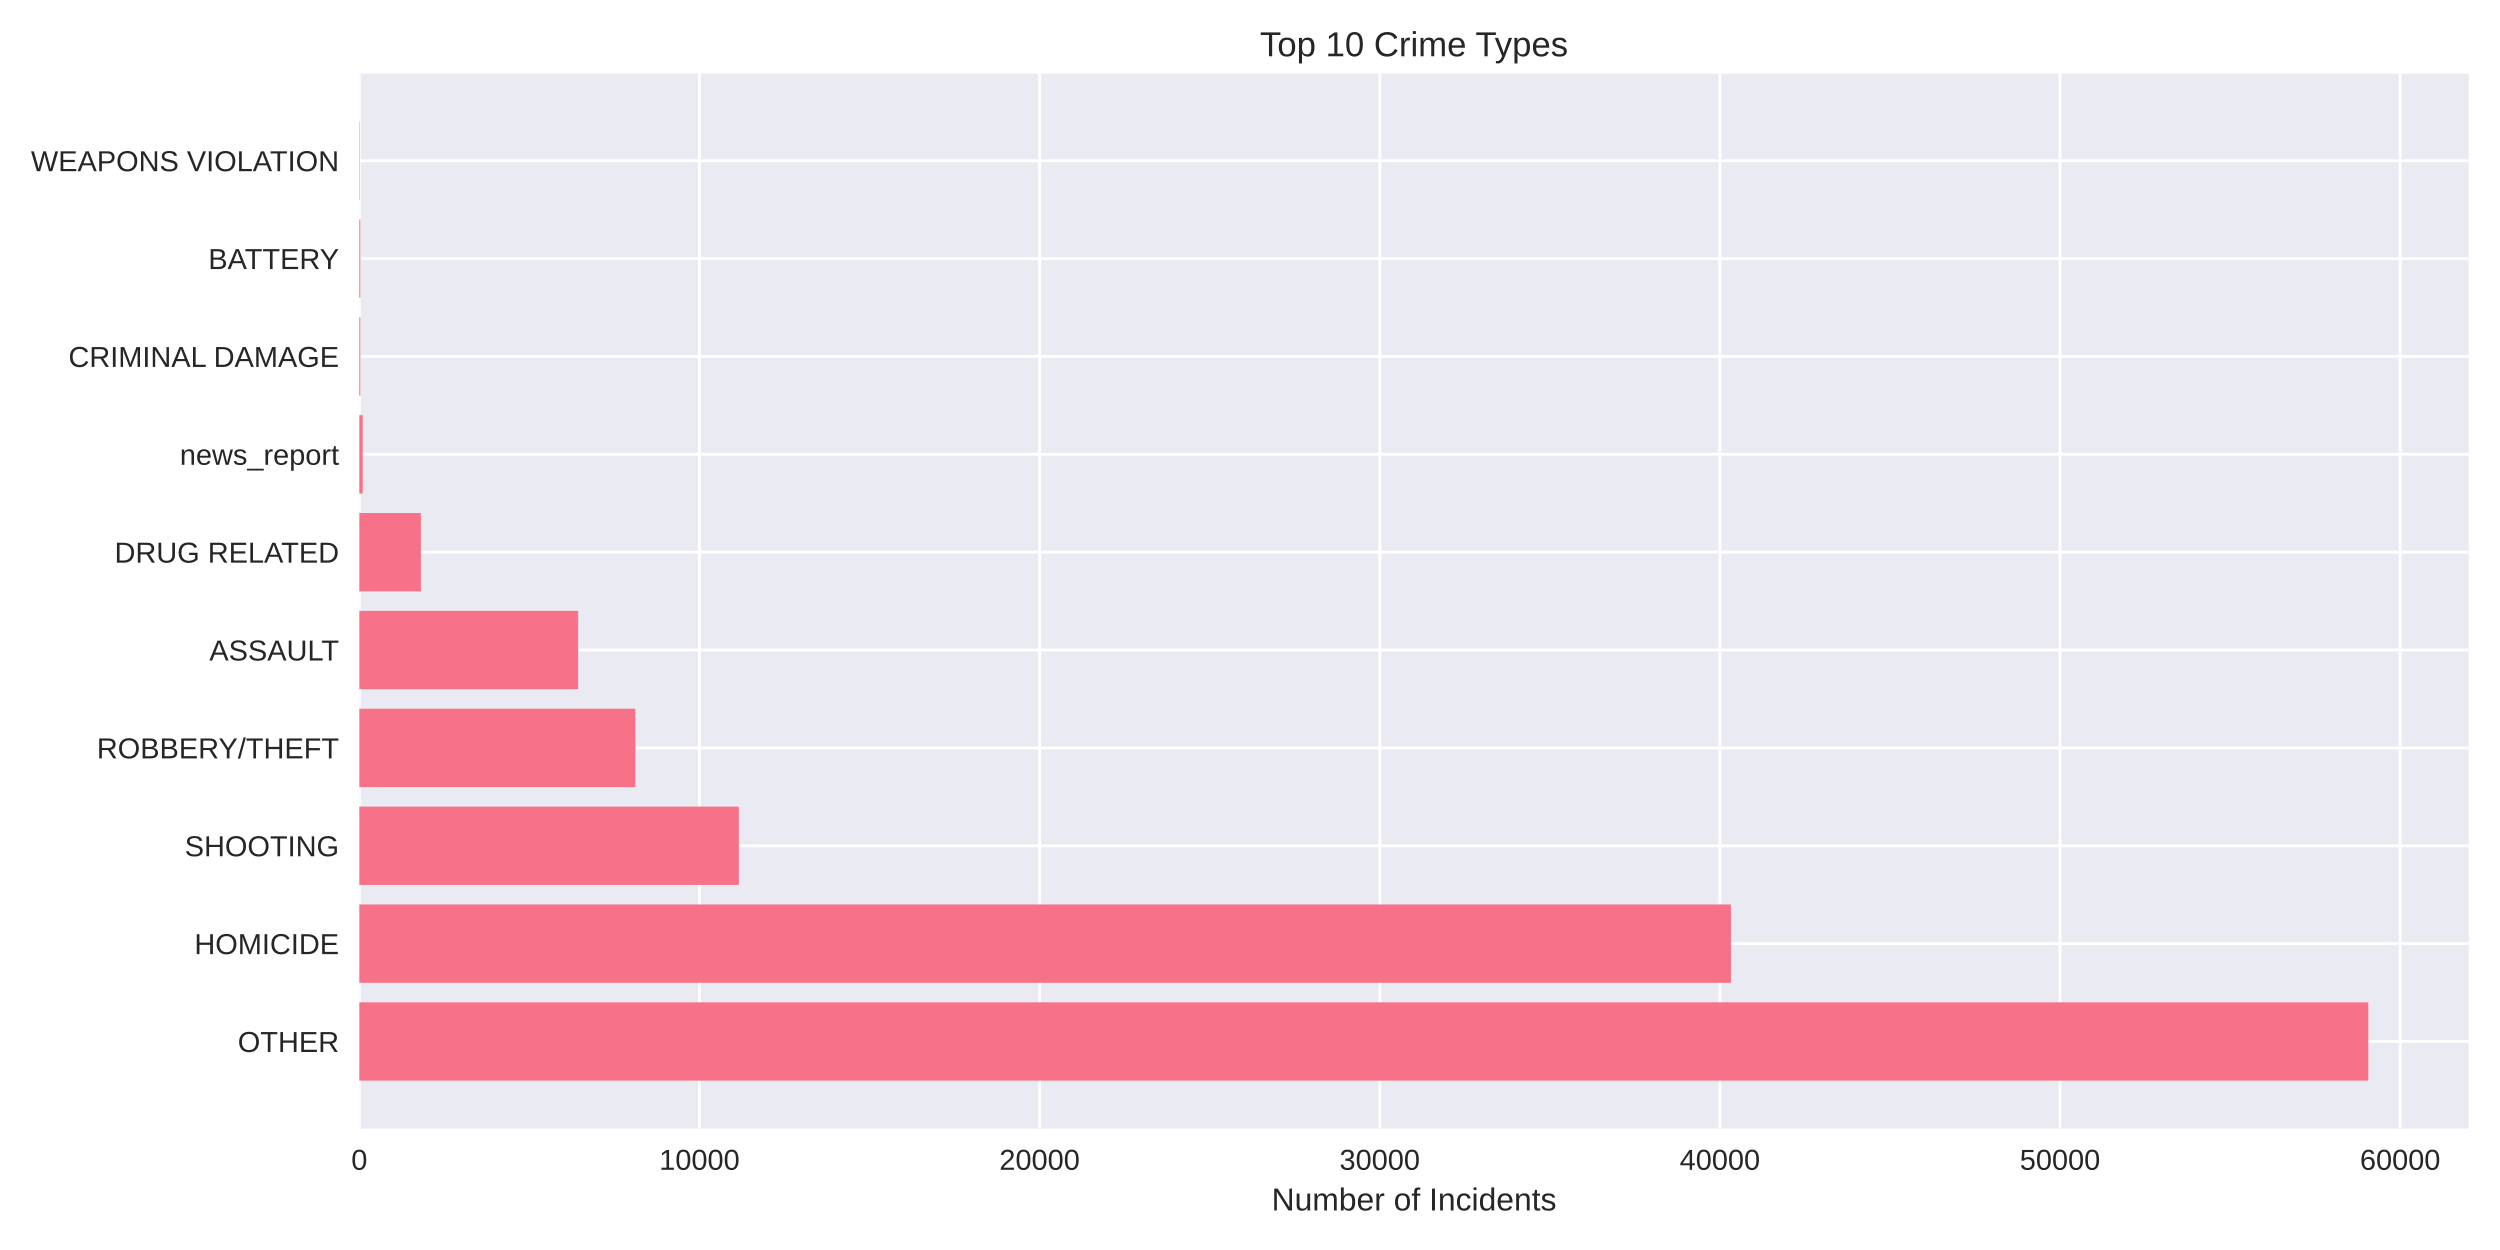
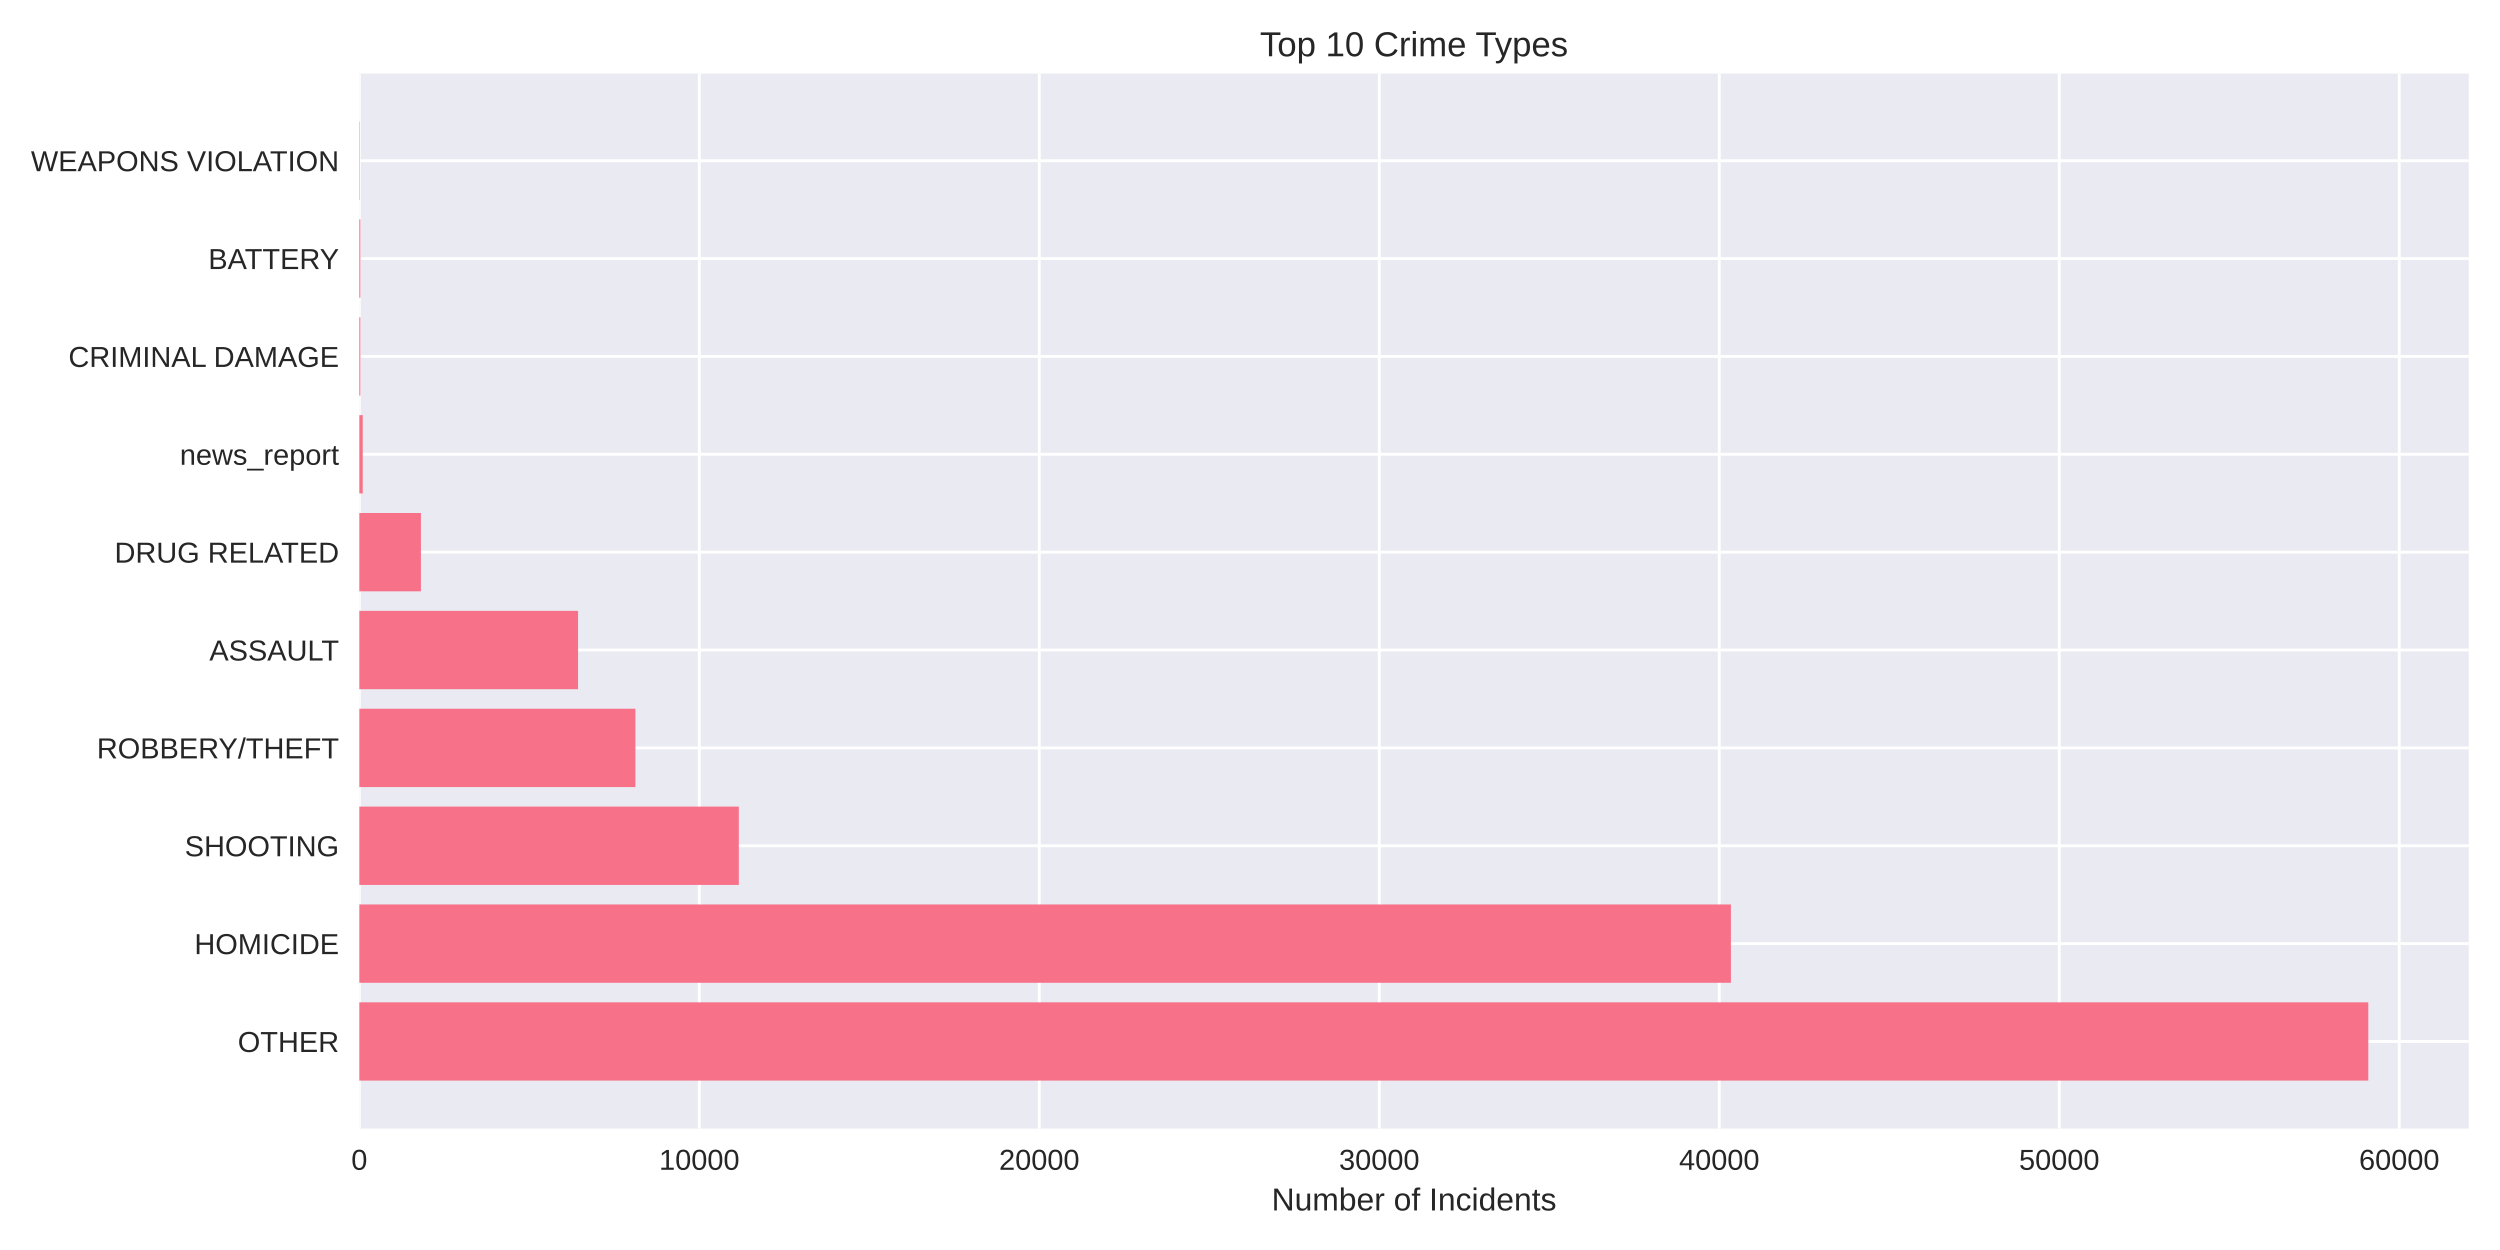
<svg xmlns="http://www.w3.org/2000/svg" width="864pt" height="432pt" viewBox="0 0 864 432" version="1.1">
  <defs>
    <style type="text/css">*{stroke-linejoin: round; stroke-linecap: butt}</style>
  </defs>
  <g id="figure_1">
    <g id="patch_1">
      <path d="M 0 432  L 864 432  L 864 0  L 0 0  z " style="fill: #ffffff" />
    </g>
    <g id="axes_1">
      <g id="patch_2">
        <path d="M 124.18 390.04  L 853.2 390.04  L 853.2 25.44  L 124.18 25.44  z " style="fill: #eaeaf2" />
      </g>
      <g id="matplotlib.axis_1">
        <g id="xtick_1">
          <g id="line2d_1">
-             <path d="M 124.18 390.04  L 124.18 25.44  " clip-path="url(#p3267650d6c)" style="fill: none; stroke: #ffffff; stroke-linecap: round" />
+             <path d="M 124.18 390.04  L 124.18 25.44  " clip-path="url(#pebc119adf2)" style="fill: none; stroke: #ffffff; stroke-linecap: round" />
          </g>
          <g id="line2d_2" />
          <g id="text_1">
            <text style="fill: #262626; font: 10px 'Arial', 'Liberation Sans', 'DejaVu Sans', 'Bitstream Vera Sans', sans-serif; text-anchor: middle" x="124.18" y="404.287" transform="rotate(-0 124.18 404.2869)">0</text>
          </g>
        </g>
        <g id="xtick_2">
          <g id="line2d_3">
-             <path d="M 241.731 390.04  L 241.731 25.44  " clip-path="url(#p3267650d6c)" style="fill: none; stroke: #ffffff; stroke-linecap: round" />
+             <path d="M 241.68 390.04  L 241.68 25.44  " clip-path="url(#pebc119adf2)" style="fill: none; stroke: #ffffff; stroke-linecap: round" />
          </g>
          <g id="line2d_4" />
          <g id="text_2">
-             <text style="fill: #262626; font: 10px 'Arial', 'Liberation Sans', 'DejaVu Sans', 'Bitstream Vera Sans', sans-serif; text-anchor: middle" x="241.731" y="404.287" transform="rotate(-0 241.7313 404.2869)">10000</text>
+             <text style="fill: #262626; font: 10px 'Arial', 'Liberation Sans', 'DejaVu Sans', 'Bitstream Vera Sans', sans-serif; text-anchor: middle" x="241.68" y="404.287" transform="rotate(-0 241.6795 404.2869)">10000</text>
          </g>
        </g>
        <g id="xtick_3">
          <g id="line2d_5">
-             <path d="M 359.283 390.04  L 359.283 25.44  " clip-path="url(#p3267650d6c)" style="fill: none; stroke: #ffffff; stroke-linecap: round" />
+             <path d="M 359.179 390.04  L 359.179 25.44  " clip-path="url(#pebc119adf2)" style="fill: none; stroke: #ffffff; stroke-linecap: round" />
          </g>
          <g id="line2d_6" />
          <g id="text_3">
-             <text style="fill: #262626; font: 10px 'Arial', 'Liberation Sans', 'DejaVu Sans', 'Bitstream Vera Sans', sans-serif; text-anchor: middle" x="359.283" y="404.287" transform="rotate(-0 359.2825 404.2869)">20000</text>
+             <text style="fill: #262626; font: 10px 'Arial', 'Liberation Sans', 'DejaVu Sans', 'Bitstream Vera Sans', sans-serif; text-anchor: middle" x="359.179" y="404.287" transform="rotate(-0 359.1791 404.2869)">20000</text>
          </g>
        </g>
        <g id="xtick_4">
          <g id="line2d_7">
-             <path d="M 476.834 390.04  L 476.834 25.44  " clip-path="url(#p3267650d6c)" style="fill: none; stroke: #ffffff; stroke-linecap: round" />
+             <path d="M 476.679 390.04  L 476.679 25.44  " clip-path="url(#pebc119adf2)" style="fill: none; stroke: #ffffff; stroke-linecap: round" />
          </g>
          <g id="line2d_8" />
          <g id="text_4">
-             <text style="fill: #262626; font: 10px 'Arial', 'Liberation Sans', 'DejaVu Sans', 'Bitstream Vera Sans', sans-serif; text-anchor: middle" x="476.834" y="404.287" transform="rotate(-0 476.8338 404.2869)">30000</text>
+             <text style="fill: #262626; font: 10px 'Arial', 'Liberation Sans', 'DejaVu Sans', 'Bitstream Vera Sans', sans-serif; text-anchor: middle" x="476.679" y="404.287" transform="rotate(-0 476.6786 404.2869)">30000</text>
          </g>
        </g>
        <g id="xtick_5">
          <g id="line2d_9">
-             <path d="M 594.385 390.04  L 594.385 25.44  " clip-path="url(#p3267650d6c)" style="fill: none; stroke: #ffffff; stroke-linecap: round" />
+             <path d="M 594.178 390.04  L 594.178 25.44  " clip-path="url(#pebc119adf2)" style="fill: none; stroke: #ffffff; stroke-linecap: round" />
          </g>
          <g id="line2d_10" />
          <g id="text_5">
-             <text style="fill: #262626; font: 10px 'Arial', 'Liberation Sans', 'DejaVu Sans', 'Bitstream Vera Sans', sans-serif; text-anchor: middle" x="594.385" y="404.287" transform="rotate(-0 594.385 404.2869)">40000</text>
+             <text style="fill: #262626; font: 10px 'Arial', 'Liberation Sans', 'DejaVu Sans', 'Bitstream Vera Sans', sans-serif; text-anchor: middle" x="594.178" y="404.287" transform="rotate(-0 594.1781 404.2869)">40000</text>
          </g>
        </g>
        <g id="xtick_6">
          <g id="line2d_11">
-             <path d="M 711.936 390.04  L 711.936 25.44  " clip-path="url(#p3267650d6c)" style="fill: none; stroke: #ffffff; stroke-linecap: round" />
+             <path d="M 711.678 390.04  L 711.678 25.44  " clip-path="url(#pebc119adf2)" style="fill: none; stroke: #ffffff; stroke-linecap: round" />
          </g>
          <g id="line2d_12" />
          <g id="text_6">
-             <text style="fill: #262626; font: 10px 'Arial', 'Liberation Sans', 'DejaVu Sans', 'Bitstream Vera Sans', sans-serif; text-anchor: middle" x="711.936" y="404.287" transform="rotate(-0 711.9363 404.2869)">50000</text>
+             <text style="fill: #262626; font: 10px 'Arial', 'Liberation Sans', 'DejaVu Sans', 'Bitstream Vera Sans', sans-serif; text-anchor: middle" x="711.678" y="404.287" transform="rotate(-0 711.6777 404.2869)">50000</text>
          </g>
        </g>
        <g id="xtick_7">
          <g id="line2d_13">
-             <path d="M 829.488 390.04  L 829.488 25.44  " clip-path="url(#p3267650d6c)" style="fill: none; stroke: #ffffff; stroke-linecap: round" />
+             <path d="M 829.177 390.04  L 829.177 25.44  " clip-path="url(#pebc119adf2)" style="fill: none; stroke: #ffffff; stroke-linecap: round" />
          </g>
          <g id="line2d_14" />
          <g id="text_7">
-             <text style="fill: #262626; font: 10px 'Arial', 'Liberation Sans', 'DejaVu Sans', 'Bitstream Vera Sans', sans-serif; text-anchor: middle" x="829.488" y="404.287" transform="rotate(-0 829.4876 404.2869)">60000</text>
+             <text style="fill: #262626; font: 10px 'Arial', 'Liberation Sans', 'DejaVu Sans', 'Bitstream Vera Sans', sans-serif; text-anchor: middle" x="829.177" y="404.287" transform="rotate(-0 829.1772 404.2869)">60000</text>
          </g>
        </g>
        <g id="text_8">
          <text style="fill: #262626; font: 11px 'Arial', 'Liberation Sans', 'DejaVu Sans', 'Bitstream Vera Sans', sans-serif; text-anchor: middle" x="488.69" y="418.333" transform="rotate(-0 488.69 418.3334)">Number of Incidents</text>
        </g>
      </g>
      <g id="matplotlib.axis_2">
        <g id="ytick_1">
          <g id="line2d_15">
-             <path d="M 124.18 359.939  L 853.2 359.939  " clip-path="url(#p3267650d6c)" style="fill: none; stroke: #ffffff; stroke-linecap: round" />
+             <path d="M 124.18 359.939  L 853.2 359.939  " clip-path="url(#pebc119adf2)" style="fill: none; stroke: #ffffff; stroke-linecap: round" />
          </g>
          <g id="line2d_16" />
          <g id="text_9">
            <text style="fill: #262626; font: 10px 'Arial', 'Liberation Sans', 'DejaVu Sans', 'Bitstream Vera Sans', sans-serif; text-anchor: end" x="117.18" y="363.562" transform="rotate(-0 117.18 363.562)">OTHER</text>
          </g>
        </g>
        <g id="ytick_2">
          <g id="line2d_17">
-             <path d="M 124.18 326.117  L 853.2 326.117  " clip-path="url(#p3267650d6c)" style="fill: none; stroke: #ffffff; stroke-linecap: round" />
+             <path d="M 124.18 326.117  L 853.2 326.117  " clip-path="url(#pebc119adf2)" style="fill: none; stroke: #ffffff; stroke-linecap: round" />
          </g>
          <g id="line2d_18" />
          <g id="text_10">
            <text style="fill: #262626; font: 10px 'Arial', 'Liberation Sans', 'DejaVu Sans', 'Bitstream Vera Sans', sans-serif; text-anchor: end" x="117.18" y="329.74" transform="rotate(-0 117.18 329.7401)">HOMICIDE</text>
          </g>
        </g>
        <g id="ytick_3">
          <g id="line2d_19">
-             <path d="M 124.18 292.295  L 853.2 292.295  " clip-path="url(#p3267650d6c)" style="fill: none; stroke: #ffffff; stroke-linecap: round" />
+             <path d="M 124.18 292.295  L 853.2 292.295  " clip-path="url(#pebc119adf2)" style="fill: none; stroke: #ffffff; stroke-linecap: round" />
          </g>
          <g id="line2d_20" />
          <g id="text_11">
            <text style="fill: #262626; font: 10px 'Arial', 'Liberation Sans', 'DejaVu Sans', 'Bitstream Vera Sans', sans-serif; text-anchor: end" x="117.18" y="295.918" transform="rotate(-0 117.18 295.9182)">SHOOTING</text>
          </g>
        </g>
        <g id="ytick_4">
          <g id="line2d_21">
-             <path d="M 124.18 258.473  L 853.2 258.473  " clip-path="url(#p3267650d6c)" style="fill: none; stroke: #ffffff; stroke-linecap: round" />
+             <path d="M 124.18 258.473  L 853.2 258.473  " clip-path="url(#pebc119adf2)" style="fill: none; stroke: #ffffff; stroke-linecap: round" />
          </g>
          <g id="line2d_22" />
          <g id="text_12">
            <text style="fill: #262626; font: 10px 'Arial', 'Liberation Sans', 'DejaVu Sans', 'Bitstream Vera Sans', sans-serif; text-anchor: end" x="117.18" y="262.096" transform="rotate(-0 117.18 262.0963)">ROBBERY/THEFT</text>
          </g>
        </g>
        <g id="ytick_5">
          <g id="line2d_23">
-             <path d="M 124.18 224.651  L 853.2 224.651  " clip-path="url(#p3267650d6c)" style="fill: none; stroke: #ffffff; stroke-linecap: round" />
+             <path d="M 124.18 224.651  L 853.2 224.651  " clip-path="url(#pebc119adf2)" style="fill: none; stroke: #ffffff; stroke-linecap: round" />
          </g>
          <g id="line2d_24" />
          <g id="text_13">
            <text style="fill: #262626; font: 10px 'Arial', 'Liberation Sans', 'DejaVu Sans', 'Bitstream Vera Sans', sans-serif; text-anchor: end" x="117.18" y="228.274" transform="rotate(-0 117.18 228.2744)">ASSAULT</text>
          </g>
        </g>
        <g id="ytick_6">
          <g id="line2d_25">
-             <path d="M 124.18 190.829  L 853.2 190.829  " clip-path="url(#p3267650d6c)" style="fill: none; stroke: #ffffff; stroke-linecap: round" />
+             <path d="M 124.18 190.829  L 853.2 190.829  " clip-path="url(#pebc119adf2)" style="fill: none; stroke: #ffffff; stroke-linecap: round" />
          </g>
          <g id="line2d_26" />
          <g id="text_14">
            <text style="fill: #262626; font: 10px 'Arial', 'Liberation Sans', 'DejaVu Sans', 'Bitstream Vera Sans', sans-serif; text-anchor: end" x="117.18" y="194.452" transform="rotate(-0 117.18 194.4525)">DRUG RELATED</text>
          </g>
        </g>
        <g id="ytick_7">
          <g id="line2d_27">
-             <path d="M 124.18 157.007  L 853.2 157.007  " clip-path="url(#p3267650d6c)" style="fill: none; stroke: #ffffff; stroke-linecap: round" />
+             <path d="M 124.18 157.007  L 853.2 157.007  " clip-path="url(#pebc119adf2)" style="fill: none; stroke: #ffffff; stroke-linecap: round" />
          </g>
          <g id="line2d_28" />
          <g id="text_15">
            <text style="fill: #262626; font: 10px 'Arial', 'Liberation Sans', 'DejaVu Sans', 'Bitstream Vera Sans', sans-serif; text-anchor: end" x="117.18" y="160.631" transform="rotate(-0 117.18 160.6306)">news_report</text>
          </g>
        </g>
        <g id="ytick_8">
          <g id="line2d_29">
-             <path d="M 124.18 123.185  L 853.2 123.185  " clip-path="url(#p3267650d6c)" style="fill: none; stroke: #ffffff; stroke-linecap: round" />
+             <path d="M 124.18 123.185  L 853.2 123.185  " clip-path="url(#pebc119adf2)" style="fill: none; stroke: #ffffff; stroke-linecap: round" />
          </g>
          <g id="line2d_30" />
          <g id="text_16">
            <text style="fill: #262626; font: 10px 'Arial', 'Liberation Sans', 'DejaVu Sans', 'Bitstream Vera Sans', sans-serif; text-anchor: end" x="117.18" y="126.809" transform="rotate(-0 117.18 126.8087)">CRIMINAL DAMAGE</text>
          </g>
        </g>
        <g id="ytick_9">
          <g id="line2d_31">
-             <path d="M 124.18 89.363  L 853.2 89.363  " clip-path="url(#p3267650d6c)" style="fill: none; stroke: #ffffff; stroke-linecap: round" />
+             <path d="M 124.18 89.363  L 853.2 89.363  " clip-path="url(#pebc119adf2)" style="fill: none; stroke: #ffffff; stroke-linecap: round" />
          </g>
          <g id="line2d_32" />
          <g id="text_17">
            <text style="fill: #262626; font: 10px 'Arial', 'Liberation Sans', 'DejaVu Sans', 'Bitstream Vera Sans', sans-serif; text-anchor: end" x="117.18" y="92.987" transform="rotate(-0 117.18 92.98681)">BATTERY</text>
          </g>
        </g>
        <g id="ytick_10">
          <g id="line2d_33">
-             <path d="M 124.18 55.541  L 853.2 55.541  " clip-path="url(#p3267650d6c)" style="fill: none; stroke: #ffffff; stroke-linecap: round" />
+             <path d="M 124.18 55.541  L 853.2 55.541  " clip-path="url(#pebc119adf2)" style="fill: none; stroke: #ffffff; stroke-linecap: round" />
          </g>
          <g id="line2d_34" />
          <g id="text_18">
            <text style="fill: #262626; font: 10px 'Arial', 'Liberation Sans', 'DejaVu Sans', 'Bitstream Vera Sans', sans-serif; text-anchor: end" x="117.18" y="59.165" transform="rotate(-0 117.18 59.16492)">WEAPONS VIOLATION</text>
          </g>
        </g>
      </g>
      <g id="patch_3">
-         <path d="M 124.18 373.467  L 818.485 373.467  L 818.485 346.41  L 124.18 346.41  z " clip-path="url(#p3267650d6c)" style="fill: #f77189" />
+         <path d="M 124.18 373.467  L 818.485 373.467  L 818.485 346.41  L 124.18 346.41  z " clip-path="url(#pebc119adf2)" style="fill: #f77189" />
      </g>
      <g id="patch_4">
-         <path d="M 124.18 339.645  L 598.217 339.645  L 598.217 312.588  L 124.18 312.588  z " clip-path="url(#p3267650d6c)" style="fill: #f77189" />
+         <path d="M 124.18 339.645  L 598.208 339.645  L 598.208 312.588  L 124.18 312.588  z " clip-path="url(#pebc119adf2)" style="fill: #f77189" />
      </g>
      <g id="patch_5">
-         <path d="M 124.18 305.823  L 255.344 305.823  L 255.344 278.766  L 124.18 278.766  z " clip-path="url(#p3267650d6c)" style="fill: #f77189" />
+         <path d="M 124.18 305.823  L 255.333 305.823  L 255.333 278.766  L 124.18 278.766  z " clip-path="url(#pebc119adf2)" style="fill: #f77189" />
      </g>
      <g id="patch_6">
-         <path d="M 124.18 272.002  L 219.573 272.002  L 219.573 244.944  L 124.18 244.944  z " clip-path="url(#p3267650d6c)" style="fill: #f77189" />
+         <path d="M 124.18 272.002  L 219.601 272.002  L 219.601 244.944  L 124.18 244.944  z " clip-path="url(#pebc119adf2)" style="fill: #f77189" />
      </g>
      <g id="patch_7">
-         <path d="M 124.18 238.18  L 199.812 238.18  L 199.812 211.122  L 124.18 211.122  z " clip-path="url(#p3267650d6c)" style="fill: #f77189" />
+         <path d="M 124.18 238.18  L 199.779 238.18  L 199.779 211.122  L 124.18 211.122  z " clip-path="url(#pebc119adf2)" style="fill: #f77189" />
      </g>
      <g id="patch_8">
-         <path d="M 124.18 204.358  L 145.457 204.358  L 145.457 177.3  L 124.18 177.3  z " clip-path="url(#p3267650d6c)" style="fill: #f77189" />
+         <path d="M 124.18 204.358  L 145.471 204.358  L 145.471 177.3  L 124.18 177.3  z " clip-path="url(#pebc119adf2)" style="fill: #f77189" />
      </g>
      <g id="patch_9">
-         <path d="M 124.18 170.536  L 125.356 170.536  L 125.356 143.478  L 124.18 143.478  z " clip-path="url(#p3267650d6c)" style="fill: #f77189" />
+         <path d="M 124.18 170.536  L 125.355 170.536  L 125.355 143.478  L 124.18 143.478  z " clip-path="url(#pebc119adf2)" style="fill: #f77189" />
      </g>
      <g id="patch_10">
-         <path d="M 124.18 136.714  L 124.544 136.714  L 124.544 109.657  L 124.18 109.657  z " clip-path="url(#p3267650d6c)" style="fill: #f77189" />
+         <path d="M 124.18 136.714  L 124.544 136.714  L 124.544 109.657  L 124.18 109.657  z " clip-path="url(#pebc119adf2)" style="fill: #f77189" />
      </g>
      <g id="patch_11">
-         <path d="M 124.18 102.892  L 124.544 102.892  L 124.544 75.835  L 124.18 75.835  z " clip-path="url(#p3267650d6c)" style="fill: #f77189" />
+         <path d="M 124.18 102.892  L 124.544 102.892  L 124.544 75.835  L 124.18 75.835  z " clip-path="url(#pebc119adf2)" style="fill: #f77189" />
      </g>
      <g id="patch_12">
-         <path d="M 124.18 69.07  L 124.309 69.07  L 124.309 42.013  L 124.18 42.013  z " clip-path="url(#p3267650d6c)" style="fill: #f77189" />
+         <path d="M 124.18 69.07  L 124.309 69.07  L 124.309 42.013  L 124.18 42.013  z " clip-path="url(#pebc119adf2)" style="fill: #f77189" />
      </g>
      <g id="patch_13">
        <path d="M 124.18 390.04  L 124.18 25.44  " style="fill: none" />
      </g>
      <g id="patch_14">
        <path d="M 853.2 390.04  L 853.2 25.44  " style="fill: none" />
      </g>
      <g id="patch_15">
        <path d="M 124.18 390.04  L 853.2 390.04  " style="fill: none" />
      </g>
      <g id="patch_16">
        <path d="M 124.18 25.44  L 853.2 25.44  " style="fill: none" />
      </g>
      <g id="text_19">
        <text style="fill: #262626; font: 12px 'Arial', 'Liberation Sans', 'DejaVu Sans', 'Bitstream Vera Sans', sans-serif; text-anchor: middle" x="488.69" y="19.44" transform="rotate(-0 488.69 19.44)">Top 10 Crime Types</text>
      </g>
    </g>
  </g>
  <defs>
-     <clipPath id="p3267650d6c">
+     <clipPath id="pebc119adf2">
      <rect x="124.18" y="25.44" width="729.02" height="364.6" />
    </clipPath>
  </defs>
</svg>
